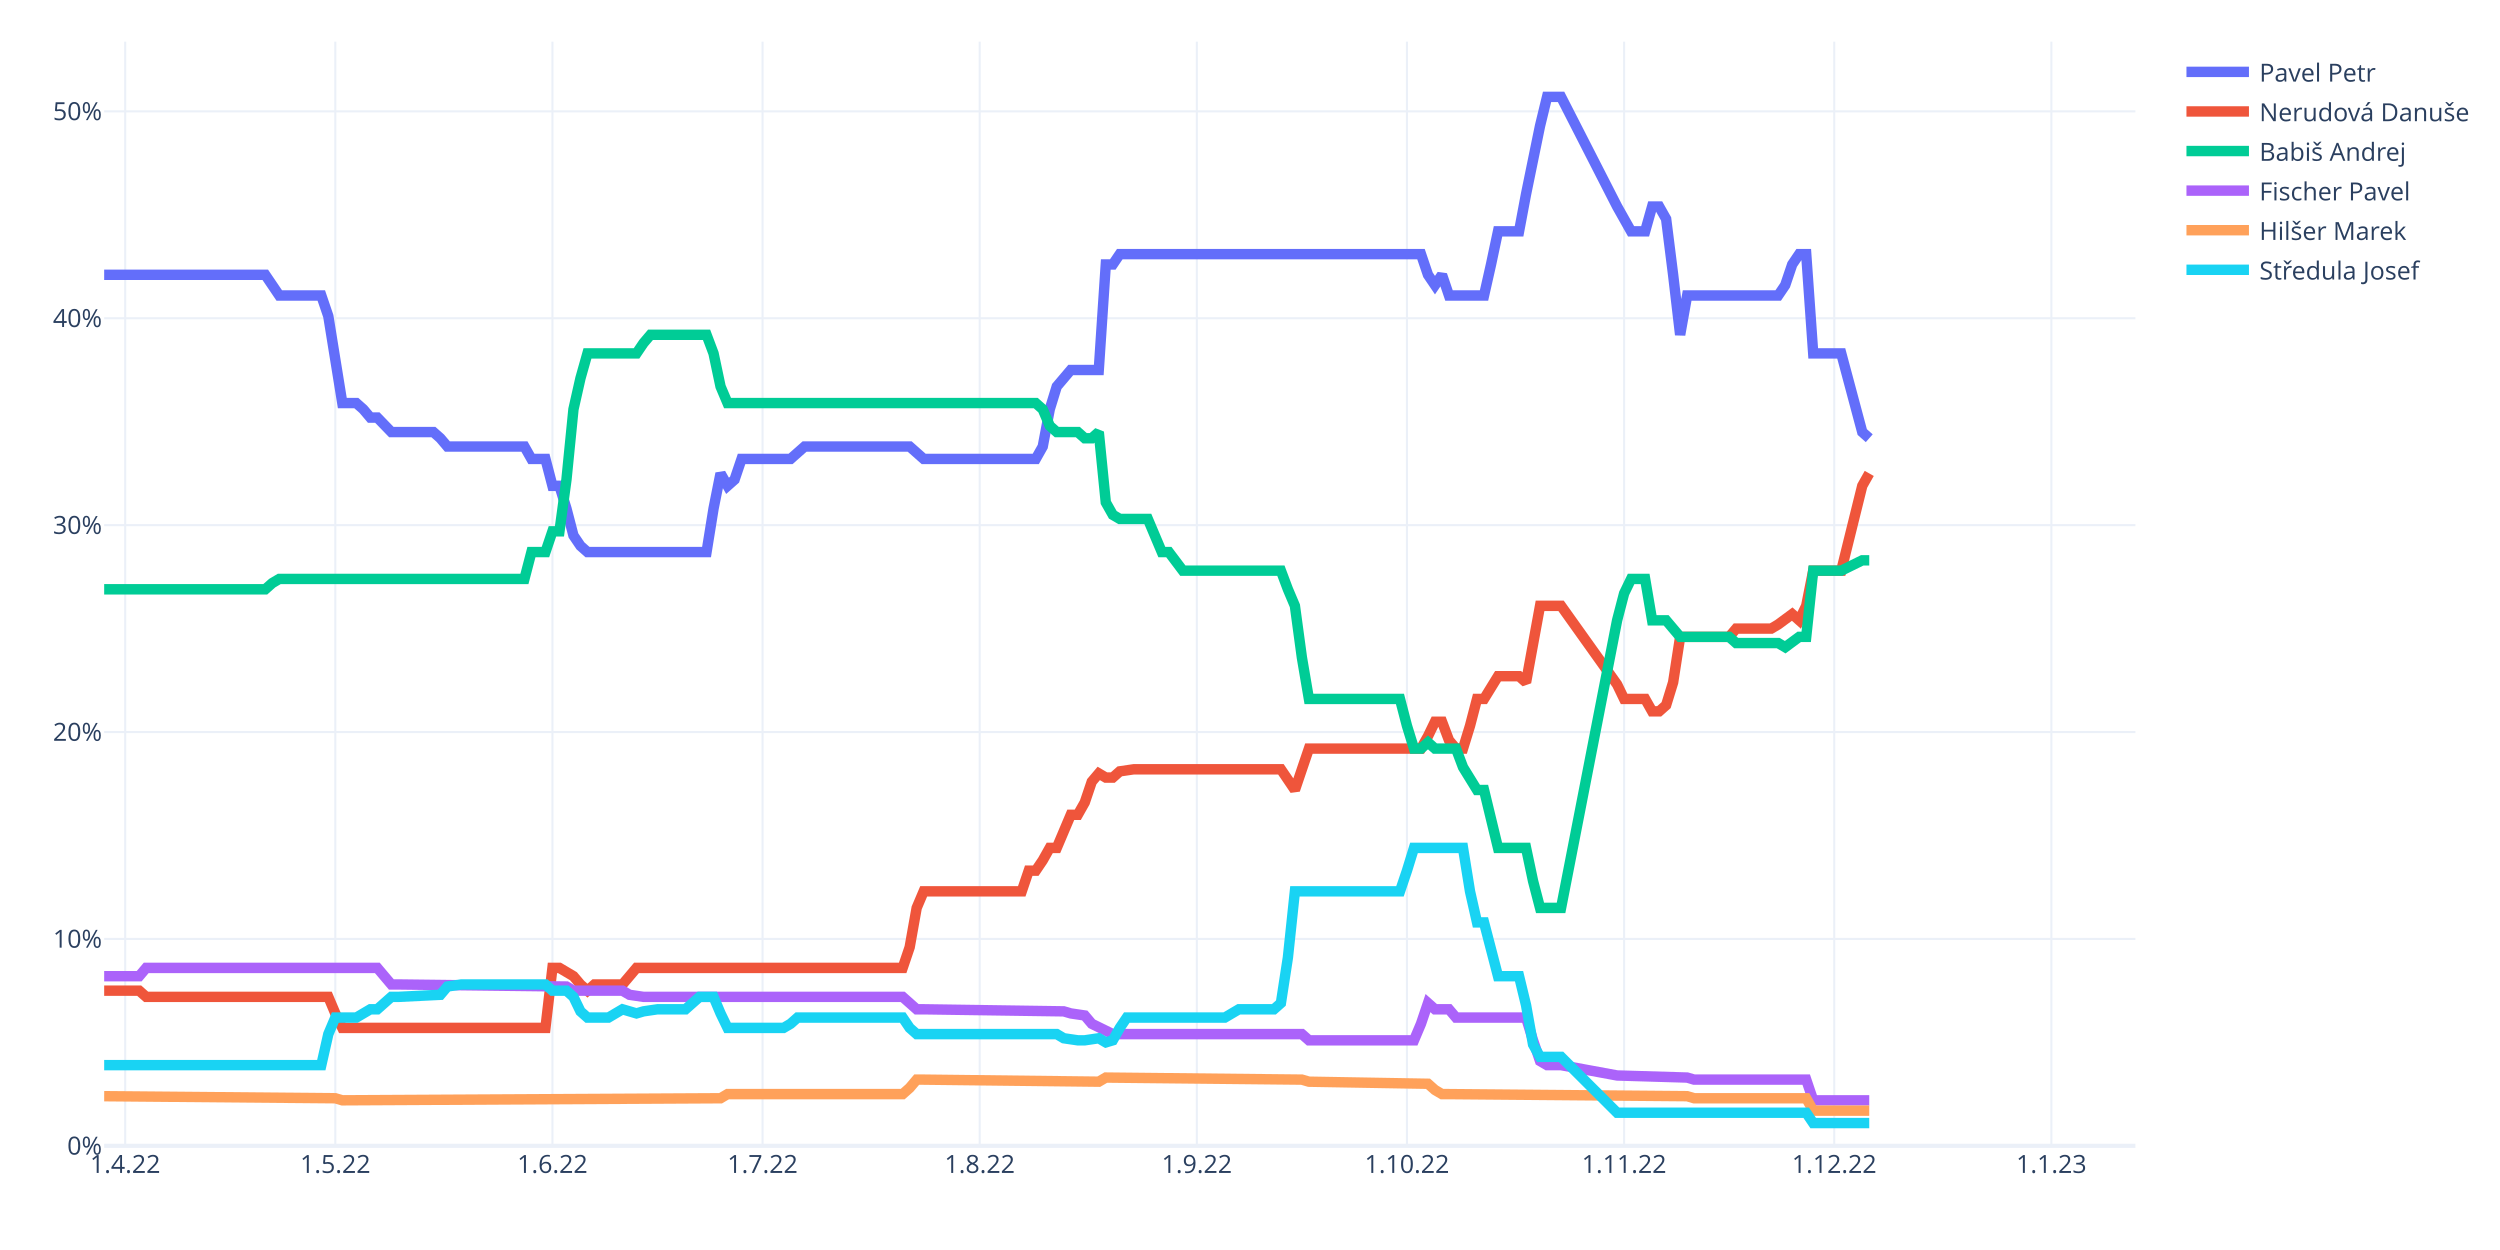
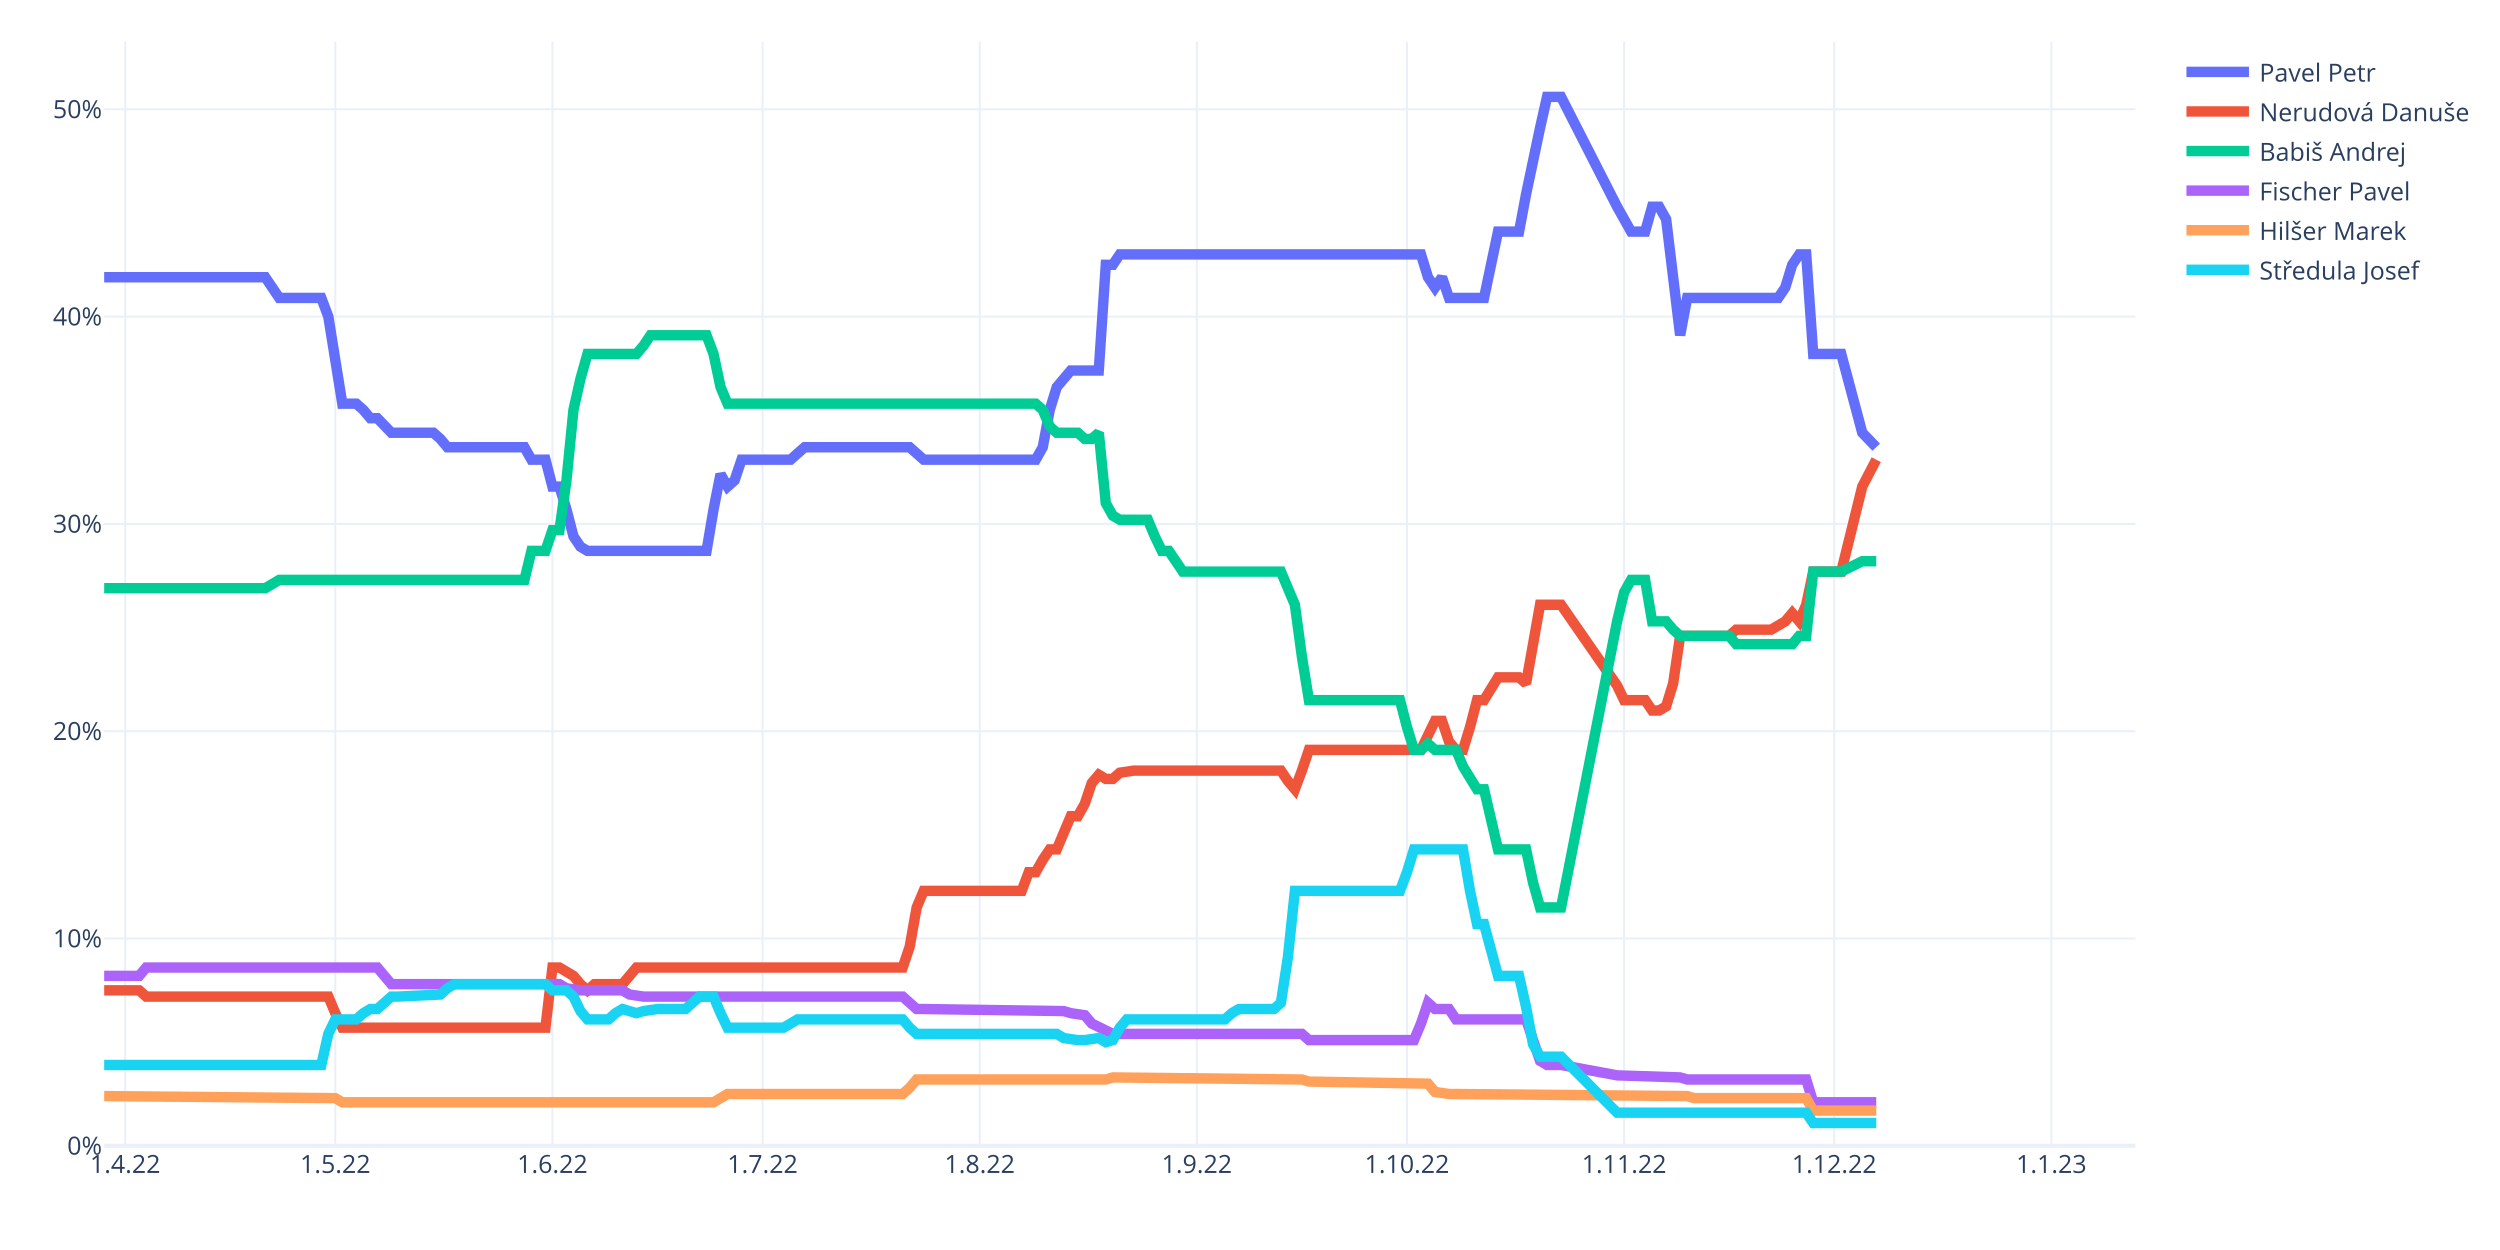
<svg xmlns="http://www.w3.org/2000/svg" class="main-svg" width="1200" height="600" style="" viewBox="0 0 1200 600">
  <rect x="0" y="0" width="1200" height="600" style="fill: rgb(255, 255, 255); fill-opacity: 1;" />
-   <defs id="defs-806ff6">
+   <defs id="defs-e404db">
    <g class="clips">
-       <clipPath id="clip806ff6xyplot" class="plotclip">
+       <clipPath id="clipe404dbxyplot" class="plotclip">
        <rect width="975" height="530" />
      </clipPath>
-       <clipPath class="axesclip" id="clip806ff6x">
+       <clipPath class="axesclip" id="clipe404dbx">
        <rect x="50" y="0" width="975" height="600" />
      </clipPath>
-       <clipPath class="axesclip" id="clip806ff6y">
+       <clipPath class="axesclip" id="clipe404dby">
        <rect x="0" y="20" width="1200" height="530" />
      </clipPath>
-       <clipPath class="axesclip" id="clip806ff6xy">
+       <clipPath class="axesclip" id="clipe404dbxy">
        <rect x="50" y="20" width="975" height="530" />
      </clipPath>
    </g>
    <g class="gradients" />
    <g class="patterns" />
  </defs>
  <g class="bglayer" />
  <g class="layer-below">
    <g class="imagelayer" />
    <g class="shapelayer" />
  </g>
  <g class="cartesianlayer">
    <g class="subplot xy">
      <g class="layer-subplot">
        <g class="shapelayer" />
        <g class="imagelayer" />
      </g>
      <g class="minor-gridlayer">
        <g class="x" />
        <g class="y" />
      </g>
      <g class="gridlayer">
        <g class="x">
          <path class="xgrid crisp" transform="translate(60.09,0)" d="M0,20v530" style="stroke: rgb(235, 240, 248); stroke-opacity: 1; stroke-width: 1px;" />
          <path class="xgrid crisp" transform="translate(160.95,0)" d="M0,20v530" style="stroke: rgb(235, 240, 248); stroke-opacity: 1; stroke-width: 1px;" />
          <path class="xgrid crisp" transform="translate(265.17,0)" d="M0,20v530" style="stroke: rgb(235, 240, 248); stroke-opacity: 1; stroke-width: 1px;" />
          <path class="xgrid crisp" transform="translate(366.03,0)" d="M0,20v530" style="stroke: rgb(235, 240, 248); stroke-opacity: 1; stroke-width: 1px;" />
          <path class="xgrid crisp" transform="translate(470.26,0)" d="M0,20v530" style="stroke: rgb(235, 240, 248); stroke-opacity: 1; stroke-width: 1px;" />
          <path class="xgrid crisp" transform="translate(574.48,0)" d="M0,20v530" style="stroke: rgb(235, 240, 248); stroke-opacity: 1; stroke-width: 1px;" />
          <path class="xgrid crisp" transform="translate(675.34,0)" d="M0,20v530" style="stroke: rgb(235, 240, 248); stroke-opacity: 1; stroke-width: 1px;" />
          <path class="xgrid crisp" transform="translate(779.57,0)" d="M0,20v530" style="stroke: rgb(235, 240, 248); stroke-opacity: 1; stroke-width: 1px;" />
          <path class="xgrid crisp" transform="translate(880.43,0)" d="M0,20v530" style="stroke: rgb(235, 240, 248); stroke-opacity: 1; stroke-width: 1px;" />
          <path class="xgrid crisp" transform="translate(984.66,0)" d="M0,20v530" style="stroke: rgb(235, 240, 248); stroke-opacity: 1; stroke-width: 1px;" />
        </g>
        <g class="y">
-           <path class="ygrid crisp" transform="translate(0,450.69)" d="M50,0h975" style="stroke: rgb(235, 240, 248); stroke-opacity: 1; stroke-width: 1px;" />
-           <path class="ygrid crisp" transform="translate(0,351.38)" d="M50,0h975" style="stroke: rgb(235, 240, 248); stroke-opacity: 1; stroke-width: 1px;" />
-           <path class="ygrid crisp" transform="translate(0,252.07)" d="M50,0h975" style="stroke: rgb(235, 240, 248); stroke-opacity: 1; stroke-width: 1px;" />
-           <path class="ygrid crisp" transform="translate(0,152.76)" d="M50,0h975" style="stroke: rgb(235, 240, 248); stroke-opacity: 1; stroke-width: 1px;" />
-           <path class="ygrid crisp" transform="translate(0,53.45)" d="M50,0h975" style="stroke: rgb(235, 240, 248); stroke-opacity: 1; stroke-width: 1px;" />
+           <path class="ygrid crisp" transform="translate(0,450.49)" d="M50,0h975" style="stroke: rgb(235, 240, 248); stroke-opacity: 1; stroke-width: 1px;" />
+           <path class="ygrid crisp" transform="translate(0,350.99)" d="M50,0h975" style="stroke: rgb(235, 240, 248); stroke-opacity: 1; stroke-width: 1px;" />
+           <path class="ygrid crisp" transform="translate(0,251.48)" d="M50,0h975" style="stroke: rgb(235, 240, 248); stroke-opacity: 1; stroke-width: 1px;" />
+           <path class="ygrid crisp" transform="translate(0,151.98)" d="M50,0h975" style="stroke: rgb(235, 240, 248); stroke-opacity: 1; stroke-width: 1px;" />
+           <path class="ygrid crisp" transform="translate(0,52.47)" d="M50,0h975" style="stroke: rgb(235, 240, 248); stroke-opacity: 1; stroke-width: 1px;" />
        </g>
      </g>
      <g class="zerolinelayer">
        <path class="yzl zl crisp" transform="translate(0,550)" d="M50,0h975" style="stroke: rgb(235, 240, 248); stroke-opacity: 1; stroke-width: 2px;" />
      </g>
      <path class="xlines-below" />
      <path class="ylines-below" />
      <g class="overlines-below" />
      <g class="xaxislayer-below" />
      <g class="yaxislayer-below" />
      <g class="overaxes-below" />
-       <g class="plot" transform="translate(50,20)" clip-path="url(#clip806ff6xyplot)">
+       <g class="plot" transform="translate(50,20)" clip-path="url(#clipe404dbxyplot)">
        <g class="scatterlayer mlayer">
-           <g class="trace scatter tracec8398e" style="stroke-miterlimit: 2; opacity: 1;">
-             <g class="fills" />
-             <g class="errorbars" />
-             <g class="lines">
-               <path class="js-line" d="M0,111.91L77.33,111.91L80.69,116.87L84.05,121.84L87.41,121.84L104.22,121.84L107.59,131.77L114.31,173.48L117.67,173.48L121.03,173.48L124.4,176.46L127.76,180.43L131.12,180.43L137.84,187.38L141.21,187.38L158.02,187.38L161.38,190.36L164.74,194.33L168.1,194.33L201.72,194.33L205.09,200.29L211.81,200.29L215.17,213.2L218.53,213.2L221.9,224.13L225.26,237.04L228.62,242L231.98,244.98L235.34,244.98L289.14,244.98L292.5,224.13L295.86,207.24L299.22,213.2L302.59,210.22L305.95,200.29L329.48,200.29L332.84,197.31L336.21,194.33L339.57,194.33L386.64,194.33L390,197.31L393.36,200.29L396.72,200.29L447.16,200.29L450.52,194.33L453.88,176.46L457.24,165.53L463.97,157.59L467.33,157.59L477.41,157.59L480.78,106.94L484.14,106.94L487.5,101.98L632.07,101.98L635.43,111.91L638.79,116.87L642.16,111.91L645.52,121.84L648.88,121.84L662.33,121.84L665.69,106.94L669.05,91.05L672.41,91.05L679.14,91.05L682.5,73.18L689.22,40.4L692.59,26.5L699.31,26.5L726.21,79.13L732.93,91.05L739.66,91.05L743.02,79.13L746.38,79.13L749.74,85.09L753.1,111.91L756.47,140.71L759.83,121.84L803.53,121.84L806.9,116.87L810.26,106.94L813.62,101.98L816.98,101.98L820.34,149.64L833.79,149.64L843.88,187.38L847.24,190.36" style="vector-effect: non-scaling-stroke; fill: none; stroke: rgb(99, 110, 250); stroke-opacity: 1; stroke-width: 5px; opacity: 1;" />
-             </g>
-             <g class="points" />
-             <g class="text" />
-           </g>
-           <g class="trace scatter trace679c5c" style="stroke-miterlimit: 2; opacity: 1;">
-             <g class="fills" />
-             <g class="errorbars" />
-             <g class="lines">
-               <path class="js-line" d="M0,455.52L16.81,455.52L20.17,458.5L107.59,458.5L110.95,466.44L114.31,473.39L117.67,473.39L211.81,473.39L215.17,444.59L218.53,444.59L221.9,446.58L225.26,448.57L228.62,452.54L231.98,455.52L235.34,452.54L248.79,452.54L252.16,448.57L255.52,444.59L258.88,444.59L383.28,444.59L386.64,434.66L390,415.79L393.36,407.85L440.43,407.85L443.79,397.92L447.16,397.92L450.52,392.95L453.88,386.99L457.24,386.99L463.97,371.1L467.33,371.1L470.69,365.15L474.05,355.21L477.41,351.24L480.78,353.23L484.14,353.23L487.5,350.25L494.22,349.26L497.59,349.26L564.83,349.26L568.19,354.22L571.55,359.19L574.91,349.26L578.28,339.33L581.64,339.33L632.07,339.33L635.43,333.37L638.79,326.42L642.16,326.42L645.52,335.35L648.88,339.33L652.24,339.33L655.6,328.4L658.97,315.49L662.33,315.49L669.05,304.57L672.41,304.57L679.14,304.57L682.5,307.55L689.22,270.8L692.59,270.8L699.31,270.8L726.21,308.54L729.57,315.49L732.93,315.49L739.66,315.49L743.02,321.45L746.38,321.45L749.74,318.47L753.1,307.55L756.47,285.7L780,285.7L783.36,281.73L800.17,281.73L803.53,279.74L810.26,274.77L813.62,277.75L816.98,270.8L820.34,253.92L833.79,253.92L843.88,213.2L847.24,207.24" style="vector-effect: non-scaling-stroke; fill: none; stroke: rgb(239, 85, 59); stroke-opacity: 1; stroke-width: 5px; opacity: 1;" />
-             </g>
-             <g class="points" />
-             <g class="text" />
-           </g>
-           <g class="trace scatter trace3129ec" style="stroke-miterlimit: 2; opacity: 1;">
-             <g class="fills" />
-             <g class="errorbars" />
-             <g class="lines">
-               <path class="js-line" d="M0,262.86L77.33,262.86L80.69,259.88L84.05,257.89L87.41,257.89L201.72,257.89L205.09,244.98L211.81,244.98L215.17,235.05L218.53,235.05L221.9,210.22L225.26,176.46L228.62,161.56L231.98,149.64L235.34,149.64L255.52,149.64L258.88,144.68L262.24,140.71L265.6,140.71L289.14,140.71L292.5,149.64L295.86,165.53L299.22,173.48L447.16,173.48L450.52,176.46L453.88,184.4L457.24,187.38L467.33,187.38L470.69,190.36L474.05,190.36L477.41,187.38L480.78,221.15L484.14,227.11L487.5,229.09L490.86,229.09L500.95,229.09L504.31,237.04L507.67,244.98L511.03,244.98L517.76,253.92L521.12,253.92L564.83,253.92L568.19,262.86L571.55,270.8L574.91,295.63L578.28,315.49L581.64,315.49L621.98,315.49L625.34,328.4L628.71,339.33L632.07,339.33L635.43,336.35L638.79,339.33L648.88,339.33L652.24,348.26L658.97,359.19L662.33,359.19L669.05,386.99L672.41,386.99L682.5,386.99L685.86,402.88L689.22,415.79L692.59,415.79L699.31,415.79L726.21,277.75L729.57,264.84L732.93,257.89L739.66,257.89L743.02,277.75L749.74,277.75L753.1,281.73L756.47,285.7L759.83,285.7L780,285.7L783.36,288.68L803.53,288.68L806.9,290.66L813.62,285.7L816.98,285.7L820.34,253.92L823.71,253.92L833.79,253.92L843.88,248.95L847.24,248.95" style="vector-effect: non-scaling-stroke; fill: none; stroke: rgb(0, 204, 150); stroke-opacity: 1; stroke-width: 5px; opacity: 1;" />
-             </g>
-             <g class="points" />
-             <g class="text" />
-           </g>
-           <g class="trace scatter trace1c1bd5" style="stroke-miterlimit: 2; opacity: 1;">
-             <g class="fills" />
-             <g class="errorbars" />
-             <g class="lines">
-               <path class="js-line" d="M0,448.57L16.81,448.57L20.17,444.59L131.12,444.59L134.48,448.57L137.84,452.54L141.21,452.54L221.9,453.53L225.26,455.52L248.79,455.52L252.16,457.5L258.88,458.5L262.24,458.5L383.28,458.5L386.64,461.48L390,464.46L393.36,464.46L460.6,465.45L463.97,466.44L470.69,467.43L474.05,471.41L484.14,476.37L487.5,476.37L574.91,476.37L578.28,479.35L628.71,479.35L632.07,471.41L635.43,461.48L638.79,464.46L645.52,464.46L648.88,468.43L682.5,468.43L685.86,479.35L689.22,489.28L692.59,491.27L699.31,491.27L726.21,496.23L759.83,497.23L763.19,498.22L816.98,498.22L820.34,508.15L847.24,508.15" style="vector-effect: non-scaling-stroke; fill: none; stroke: rgb(171, 99, 250); stroke-opacity: 1; stroke-width: 5px; opacity: 1;" />
-             </g>
-             <g class="points" />
-             <g class="text" />
-           </g>
-           <g class="trace scatter trace683335" style="stroke-miterlimit: 2; opacity: 1;">
-             <g class="fills" />
-             <g class="errorbars" />
-             <g class="lines">
-               <path class="js-line" d="M0,506.17L110.95,507.16L114.31,508.15L295.86,507.16L299.22,505.17L383.28,505.17L386.64,502.19L390,498.22L393.36,498.22L477.41,499.21L480.78,497.23L574.91,498.22L578.28,499.21L635.43,500.21L638.79,503.19L642.16,505.17L645.52,505.17L759.83,506.17L763.19,507.16L816.98,507.16L820.34,513.12L847.24,513.12" style="vector-effect: non-scaling-stroke; fill: none; stroke: rgb(255, 161, 90); stroke-opacity: 1; stroke-width: 5px; opacity: 1;" />
-             </g>
-             <g class="points" />
-             <g class="text" />
-           </g>
-           <g class="trace scatter traceccd165" style="stroke-miterlimit: 2; opacity: 1;">
-             <g class="fills" />
-             <g class="errorbars" />
-             <g class="lines">
-               <path class="js-line" d="M0,491.27L104.22,491.27L107.59,476.37L110.95,468.43L114.31,468.43L121.03,468.43L124.4,466.44L127.76,464.46L131.12,464.46L137.84,458.5L141.21,458.5L161.38,457.5L164.74,453.53L171.47,452.54L174.83,452.54L211.81,452.54L215.17,455.52L221.9,455.52L225.26,458.5L228.62,465.45L231.98,468.43L242.07,468.43L245.43,466.44L248.79,464.46L252.16,465.45L255.52,466.44L258.88,465.45L265.6,464.46L268.97,464.46L279.05,464.46L282.41,461.48L285.78,458.5L289.14,458.5L292.5,458.5L295.86,466.44L299.22,473.39L302.59,473.39L326.12,473.39L329.48,471.41L332.84,468.43L336.21,468.43L383.28,468.43L386.64,473.39L390,476.37L393.36,476.37L457.24,476.37L460.6,478.36L467.33,479.35L470.69,479.35L477.41,478.36L480.78,480.35L484.14,479.35L487.5,473.39L490.86,468.43L494.22,468.43L537.93,468.43L541.29,466.44L544.66,464.46L548.02,464.46L561.47,464.46L564.83,461.48L568.19,439.63L571.55,407.85L621.98,407.85L625.34,397.92L628.71,386.99L632.07,386.99L652.24,386.99L655.6,407.85L658.97,422.75L662.33,422.75L669.05,448.57L672.41,448.57L679.14,448.57L682.5,462.47L685.86,481.34L689.22,487.3L699.31,487.3L726.21,514.11L816.98,514.11L820.34,519.08L847.24,519.08" style="vector-effect: non-scaling-stroke; fill: none; stroke: rgb(25, 211, 243); stroke-opacity: 1; stroke-width: 5px; opacity: 1;" />
+           <g class="trace scatter trace7090b9" style="stroke-miterlimit: 2; opacity: 1;">
+             <g class="fills" />
+             <g class="errorbars" />
+             <g class="lines">
+               <path class="js-line" d="M0,113.07L77.33,113.07L80.69,118.05L84.05,123.02L87.41,123.02L104.22,123.02L107.59,131.98L114.31,173.77L117.67,173.77L121.03,173.77L124.4,176.75L127.76,180.73L131.12,180.73L137.84,187.7L141.21,187.7L158.02,187.7L161.38,190.68L164.74,194.67L168.1,194.67L201.72,194.67L205.09,200.64L211.81,200.64L215.17,213.57L218.53,213.57L221.9,224.52L225.26,237.45L228.62,242.43L231.98,244.42L235.34,244.42L289.14,244.42L292.5,224.52L295.86,207.6L299.22,213.57L302.59,210.59L305.95,200.64L329.48,200.64L332.84,197.65L336.21,194.67L339.57,194.67L386.64,194.67L390,197.65L393.36,200.64L396.72,200.64L447.16,200.64L450.52,194.67L453.88,176.75L457.24,165.81L463.97,157.85L467.33,157.85L477.41,157.85L480.78,107.1L484.14,107.1L487.5,102.12L632.07,102.12L635.43,113.07L638.79,118.05L642.16,113.07L645.52,123.02L648.88,123.02L662.33,123.02L665.69,107.1L669.05,91.18L672.41,91.18L679.14,91.18L682.5,73.27L689.22,41.43L692.59,26.5L699.31,26.5L726.21,79.24L732.93,91.18L739.66,91.18L743.02,79.24L746.38,79.24L749.74,85.21L753.1,113.07L756.47,140.93L759.83,123.02L803.53,123.02L806.9,118.05L810.26,107.1L813.62,102.12L816.98,102.12L820.34,149.89L833.79,149.89L843.88,187.7L850.6,194.67" style="vector-effect: non-scaling-stroke; fill: none; stroke: rgb(99, 110, 250); stroke-opacity: 1; stroke-width: 5px; opacity: 1;" />
+             </g>
+             <g class="points" />
+             <g class="text" />
+           </g>
+           <g class="trace scatter trace00a340" style="stroke-miterlimit: 2; opacity: 1;">
+             <g class="fills" />
+             <g class="errorbars" />
+             <g class="lines">
+               <path class="js-line" d="M0,455.37L16.81,455.37L20.17,458.36L107.59,458.36L110.95,466.32L114.31,473.28L117.67,473.28L211.81,473.28L215.17,444.42L218.53,444.42L221.9,446.42L225.26,448.41L228.62,452.39L231.98,455.37L235.34,452.39L248.79,452.39L252.16,448.41L255.52,444.42L258.88,444.42L383.28,444.42L386.64,434.47L390,415.57L393.36,407.61L440.43,407.61L443.79,398.65L447.16,398.65L450.52,392.68L453.88,387.71L457.24,387.71L463.97,371.79L467.33,371.79L470.69,365.82L474.05,355.86L477.41,351.88L480.78,353.87L484.14,353.87L487.5,350.89L494.22,349.89L497.59,349.89L564.83,349.89L568.19,354.87L571.55,358.85L574.91,349.89L578.28,339.94L581.64,339.94L632.07,339.94L635.43,332.98L638.79,326.01L642.16,326.01L645.52,335.96L648.88,339.94L652.24,339.94L655.6,329L658.97,316.06L662.33,316.06L669.05,305.12L672.41,305.12L679.14,305.12L682.5,308.1L689.22,270.29L692.59,270.29L699.31,270.29L726.21,309.1L729.57,316.06L732.93,316.06L739.66,316.06L743.02,321.04L746.38,321.04L749.74,319.05L753.1,308.1L756.47,285.22L780,285.22L783.36,282.23L800.17,282.23L803.53,280.24L806.9,278.25L810.26,274.27L813.62,278.25L816.98,270.29L820.34,254.37L823.71,254.37L833.79,254.37L843.88,213.57L850.6,200.64" style="vector-effect: non-scaling-stroke; fill: none; stroke: rgb(239, 85, 59); stroke-opacity: 1; stroke-width: 5px; opacity: 1;" />
+             </g>
+             <g class="points" />
+             <g class="text" />
+           </g>
+           <g class="trace scatter trace452358" style="stroke-miterlimit: 2; opacity: 1;">
+             <g class="fills" />
+             <g class="errorbars" />
+             <g class="lines">
+               <path class="js-line" d="M0,262.33L77.33,262.33L80.69,260.34L84.05,258.35L87.41,258.35L201.72,258.35L205.09,244.42L211.81,244.42L215.17,234.47L218.53,234.47L221.9,210.59L225.26,176.75L228.62,161.83L231.98,149.89L235.34,149.89L255.52,149.89L258.88,145.91L262.24,140.93L265.6,140.93L289.14,140.93L292.5,149.89L295.86,165.81L299.22,173.77L447.16,173.77L450.52,176.75L453.88,184.71L457.24,187.7L467.33,187.7L470.69,190.68L474.05,190.68L477.41,187.7L480.78,221.53L484.14,227.5L487.5,229.49L490.86,229.49L500.95,229.49L504.31,237.45L507.67,244.42L511.03,244.42L517.76,254.37L521.12,254.37L564.83,254.37L568.19,262.33L571.55,270.29L574.91,295.17L578.28,316.06L581.64,316.06L621.98,316.06L625.34,329L628.71,339.94L632.07,339.94L635.43,336.96L638.79,339.94L648.88,339.94L652.24,347.9L658.97,358.85L662.33,358.85L669.05,387.71L672.41,387.71L682.5,387.71L685.86,403.63L689.22,415.57L692.59,415.57L699.31,415.57L726.21,278.25L729.57,264.32L732.93,258.35L739.66,258.35L743.02,278.25L749.74,278.25L753.1,282.23L756.47,285.22L759.83,285.22L780,285.22L783.36,289.2L810.26,289.2L813.62,285.22L816.98,285.22L820.34,254.37L833.79,254.37L843.88,249.39L850.6,249.39" style="vector-effect: non-scaling-stroke; fill: none; stroke: rgb(0, 204, 150); stroke-opacity: 1; stroke-width: 5px; opacity: 1;" />
+             </g>
+             <g class="points" />
+             <g class="text" />
+           </g>
+           <g class="trace scatter trace2a6b64" style="stroke-miterlimit: 2; opacity: 1;">
+             <g class="fills" />
+             <g class="errorbars" />
+             <g class="lines">
+               <path class="js-line" d="M0,448.41L16.81,448.41L20.17,444.42L131.12,444.42L134.48,448.41L137.84,452.39L141.21,452.39L218.53,452.39L221.9,454.38L228.62,455.37L231.98,455.37L248.79,455.37L252.16,457.36L258.88,458.36L262.24,458.36L383.28,458.36L386.64,461.34L390,464.33L393.36,464.33L460.6,465.32L463.97,466.32L470.69,467.31L474.05,471.29L484.14,476.27L487.5,476.27L574.91,476.27L578.28,479.25L628.71,479.25L632.07,471.29L635.43,461.34L638.79,464.33L645.52,464.33L648.88,469.3L682.5,469.3L685.86,479.25L689.22,489.2L692.59,491.19L699.31,491.19L726.21,496.17L756.47,497.16L759.83,498.16L816.98,498.16L820.34,509.1L850.6,509.1" style="vector-effect: non-scaling-stroke; fill: none; stroke: rgb(171, 99, 250); stroke-opacity: 1; stroke-width: 5px; opacity: 1;" />
+             </g>
+             <g class="points" />
+             <g class="text" />
+           </g>
+           <g class="trace scatter trace912c61" style="stroke-miterlimit: 2; opacity: 1;">
+             <g class="fills" />
+             <g class="errorbars" />
+             <g class="lines">
+               <path class="js-line" d="M0,506.12L110.95,507.11L114.31,509.1L292.5,509.1L295.86,507.11L299.22,505.12L302.59,505.12L383.28,505.12L386.64,502.14L390,498.16L393.36,498.16L480.78,498.16L484.14,497.16L574.91,498.16L578.28,499.15L635.43,500.15L638.79,504.13L645.52,505.12L648.88,505.12L759.83,506.12L763.19,507.11L816.98,507.11L820.34,513.08L850.6,513.08" style="vector-effect: non-scaling-stroke; fill: none; stroke: rgb(255, 161, 90); stroke-opacity: 1; stroke-width: 5px; opacity: 1;" />
+             </g>
+             <g class="points" />
+             <g class="text" />
+           </g>
+           <g class="trace scatter trace3fda81" style="stroke-miterlimit: 2; opacity: 1;">
+             <g class="fills" />
+             <g class="errorbars" />
+             <g class="lines">
+               <path class="js-line" d="M0,491.19L104.22,491.19L107.59,476.27L110.95,469.3L114.31,469.3L121.03,469.3L124.4,466.32L127.76,464.33L131.12,464.33L137.84,458.36L141.21,458.36L161.38,457.36L164.74,454.38L168.1,452.39L171.47,452.39L211.81,452.39L215.17,455.37L221.9,455.37L225.26,458.36L228.62,465.32L231.98,469.3L242.07,469.3L245.43,466.32L248.79,464.33L252.16,465.32L255.52,466.32L258.88,465.32L265.6,464.33L268.97,464.33L279.05,464.33L282.41,461.34L285.78,458.36L289.14,458.36L292.5,458.36L295.86,466.32L299.22,473.28L302.59,473.28L326.12,473.28L329.48,471.29L332.84,469.3L336.21,469.3L383.28,469.3L386.64,473.28L390,476.27L393.36,476.27L457.24,476.27L460.6,478.26L467.33,479.25L470.69,479.25L477.41,478.26L480.78,480.25L484.14,479.25L487.5,473.28L490.86,469.3L494.22,469.3L537.93,469.3L541.29,466.32L544.66,464.33L548.02,464.33L561.47,464.33L564.83,461.34L568.19,439.45L571.55,407.61L621.98,407.61L625.34,398.65L628.71,387.71L632.07,387.71L652.24,387.71L655.6,407.61L658.97,423.53L662.33,423.53L669.05,448.41L672.41,448.41L679.14,448.41L682.5,463.33L685.86,481.24L689.22,487.21L699.31,487.21L726.21,514.08L816.98,514.08L820.34,519.05L850.6,519.05" style="vector-effect: non-scaling-stroke; fill: none; stroke: rgb(25, 211, 243); stroke-opacity: 1; stroke-width: 5px; opacity: 1;" />
            </g>
            <g class="points" />
            <g class="text" />
          </g>
        </g>
      </g>
      <g class="overplot" />
      <path class="xlines-above crisp" d="M0,0" style="fill: none;" />
      <path class="ylines-above crisp" d="M0,0" style="fill: none;" />
      <g class="overlines-above" />
      <g class="xaxislayer-above">
        <g class="xtick">
          <text text-anchor="middle" x="0" y="563" transform="translate(60.09,0)" style="font-family: 'Open Sans', verdana, arial, sans-serif; font-size: 12px; fill: rgb(42, 63, 95); fill-opacity: 1; white-space: pre; opacity: 1;">1.4.22</text>
        </g>
        <g class="xtick">
          <text text-anchor="middle" x="0" y="563" style="font-family: 'Open Sans', verdana, arial, sans-serif; font-size: 12px; fill: rgb(42, 63, 95); fill-opacity: 1; white-space: pre; opacity: 1;" transform="translate(160.95,0)">1.5.22</text>
        </g>
        <g class="xtick">
          <text text-anchor="middle" x="0" y="563" style="font-family: 'Open Sans', verdana, arial, sans-serif; font-size: 12px; fill: rgb(42, 63, 95); fill-opacity: 1; white-space: pre; opacity: 1;" transform="translate(265.17,0)">1.6.22</text>
        </g>
        <g class="xtick">
          <text text-anchor="middle" x="0" y="563" style="font-family: 'Open Sans', verdana, arial, sans-serif; font-size: 12px; fill: rgb(42, 63, 95); fill-opacity: 1; white-space: pre; opacity: 1;" transform="translate(366.03,0)">1.7.22</text>
        </g>
        <g class="xtick">
          <text text-anchor="middle" x="0" y="563" style="font-family: 'Open Sans', verdana, arial, sans-serif; font-size: 12px; fill: rgb(42, 63, 95); fill-opacity: 1; white-space: pre; opacity: 1;" transform="translate(470.26,0)">1.8.22</text>
        </g>
        <g class="xtick">
          <text text-anchor="middle" x="0" y="563" style="font-family: 'Open Sans', verdana, arial, sans-serif; font-size: 12px; fill: rgb(42, 63, 95); fill-opacity: 1; white-space: pre; opacity: 1;" transform="translate(574.48,0)">1.9.22</text>
        </g>
        <g class="xtick">
          <text text-anchor="middle" x="0" y="563" style="font-family: 'Open Sans', verdana, arial, sans-serif; font-size: 12px; fill: rgb(42, 63, 95); fill-opacity: 1; white-space: pre; opacity: 1;" transform="translate(675.34,0)">1.10.22</text>
        </g>
        <g class="xtick">
          <text text-anchor="middle" x="0" y="563" style="font-family: 'Open Sans', verdana, arial, sans-serif; font-size: 12px; fill: rgb(42, 63, 95); fill-opacity: 1; white-space: pre; opacity: 1;" transform="translate(779.57,0)">1.11.22</text>
        </g>
        <g class="xtick">
          <text text-anchor="middle" x="0" y="563" style="font-family: 'Open Sans', verdana, arial, sans-serif; font-size: 12px; fill: rgb(42, 63, 95); fill-opacity: 1; white-space: pre; opacity: 1;" transform="translate(880.43,0)">1.12.22</text>
        </g>
        <g class="xtick">
          <text text-anchor="middle" x="0" y="563" style="font-family: 'Open Sans', verdana, arial, sans-serif; font-size: 12px; fill: rgb(42, 63, 95); fill-opacity: 1; white-space: pre; opacity: 1;" transform="translate(984.66,0)">1.1.23</text>
        </g>
      </g>
      <g class="yaxislayer-above">
        <g class="ytick">
          <text text-anchor="end" x="49" y="4.2" transform="translate(0,550)" style="font-family: 'Open Sans', verdana, arial, sans-serif; font-size: 12px; fill: rgb(42, 63, 95); fill-opacity: 1; white-space: pre; opacity: 1;">0%</text>
        </g>
        <g class="ytick">
-           <text text-anchor="end" x="49" y="4.2" style="font-family: 'Open Sans', verdana, arial, sans-serif; font-size: 12px; fill: rgb(42, 63, 95); fill-opacity: 1; white-space: pre; opacity: 1;" transform="translate(0,450.69)">10%</text>
-         </g>
-         <g class="ytick">
-           <text text-anchor="end" x="49" y="4.2" style="font-family: 'Open Sans', verdana, arial, sans-serif; font-size: 12px; fill: rgb(42, 63, 95); fill-opacity: 1; white-space: pre; opacity: 1;" transform="translate(0,351.38)">20%</text>
-         </g>
-         <g class="ytick">
-           <text text-anchor="end" x="49" y="4.2" style="font-family: 'Open Sans', verdana, arial, sans-serif; font-size: 12px; fill: rgb(42, 63, 95); fill-opacity: 1; white-space: pre; opacity: 1;" transform="translate(0,252.07)">30%</text>
-         </g>
-         <g class="ytick">
-           <text text-anchor="end" x="49" y="4.2" style="font-family: 'Open Sans', verdana, arial, sans-serif; font-size: 12px; fill: rgb(42, 63, 95); fill-opacity: 1; white-space: pre; opacity: 1;" transform="translate(0,152.76)">40%</text>
-         </g>
-         <g class="ytick">
-           <text text-anchor="end" x="49" y="4.2" style="font-family: 'Open Sans', verdana, arial, sans-serif; font-size: 12px; fill: rgb(42, 63, 95); fill-opacity: 1; white-space: pre; opacity: 1;" transform="translate(0,53.45)">50%</text>
+           <text text-anchor="end" x="49" y="4.2" style="font-family: 'Open Sans', verdana, arial, sans-serif; font-size: 12px; fill: rgb(42, 63, 95); fill-opacity: 1; white-space: pre; opacity: 1;" transform="translate(0,450.49)">10%</text>
+         </g>
+         <g class="ytick">
+           <text text-anchor="end" x="49" y="4.2" style="font-family: 'Open Sans', verdana, arial, sans-serif; font-size: 12px; fill: rgb(42, 63, 95); fill-opacity: 1; white-space: pre; opacity: 1;" transform="translate(0,350.99)">20%</text>
+         </g>
+         <g class="ytick">
+           <text text-anchor="end" x="49" y="4.2" style="font-family: 'Open Sans', verdana, arial, sans-serif; font-size: 12px; fill: rgb(42, 63, 95); fill-opacity: 1; white-space: pre; opacity: 1;" transform="translate(0,251.48)">30%</text>
+         </g>
+         <g class="ytick">
+           <text text-anchor="end" x="49" y="4.2" style="font-family: 'Open Sans', verdana, arial, sans-serif; font-size: 12px; fill: rgb(42, 63, 95); fill-opacity: 1; white-space: pre; opacity: 1;" transform="translate(0,151.98)">40%</text>
+         </g>
+         <g class="ytick">
+           <text text-anchor="end" x="49" y="4.2" style="font-family: 'Open Sans', verdana, arial, sans-serif; font-size: 12px; fill: rgb(42, 63, 95); fill-opacity: 1; white-space: pre; opacity: 1;" transform="translate(0,52.47)">50%</text>
        </g>
      </g>
      <g class="overaxes-above" />
    </g>
  </g>
  <g class="polarlayer" />
  <g class="smithlayer" />
  <g class="ternarylayer" />
  <g class="geolayer" />
  <g class="funnelarealayer" />
  <g class="pielayer" />
  <g class="iciclelayer" />
  <g class="treemaplayer" />
  <g class="sunburstlayer" />
  <g class="glimages" />
-   <defs id="topdefs-806ff6">
+   <defs id="topdefs-e404db">
    <g class="clips" />
-     <clipPath id="legend806ff6">
+     <clipPath id="legende404db">
      <rect width="143" height="124" x="0" y="0" />
    </clipPath>
  </defs>
  <g class="layer-above">
    <g class="imagelayer" />
    <g class="shapelayer" />
  </g>
  <g class="infolayer">
    <g class="legend" pointer-events="all" transform="translate(1044.5,20)">
      <rect class="bg" shape-rendering="crispEdges" style="stroke: rgb(68, 68, 68); stroke-opacity: 1; fill: rgb(255, 255, 255); fill-opacity: 1; stroke-width: 0px;" width="143" height="124" x="0" y="0" />
-       <g class="scrollbox" transform="" clip-path="url(#legend806ff6)">
+       <g class="scrollbox" transform="" clip-path="url(#legende404db)">
        <g class="groups">
          <g class="traces" transform="translate(0,14.5)" style="opacity: 1;">
            <text class="legendtext" text-anchor="start" x="40" y="4.68" style="font-family: 'Open Sans', verdana, arial, sans-serif; font-size: 12px; fill: rgb(42, 63, 95); fill-opacity: 1; white-space: pre;">Pavel Petr</text>
            <g class="layers" style="opacity: 1;">
              <g class="legendfill" />
              <g class="legendlines">
                <path class="js-line" d="M5,0h30" style="fill: none; stroke: rgb(99, 110, 250); stroke-opacity: 1; stroke-width: 5px;" />
              </g>
              <g class="legendsymbols">
                <g class="legendpoints" />
              </g>
            </g>
            <rect class="legendtoggle" x="0" y="-9.5" width="137.062" height="19" style="fill: rgb(0, 0, 0); fill-opacity: 0;" />
          </g>
          <g class="traces" transform="translate(0,33.5)" style="opacity: 1;">
            <text class="legendtext" text-anchor="start" x="40" y="4.68" style="font-family: 'Open Sans', verdana, arial, sans-serif; font-size: 12px; fill: rgb(42, 63, 95); fill-opacity: 1; white-space: pre;">Nerudová Danuše</text>
            <g class="layers" style="opacity: 1;">
              <g class="legendfill" />
              <g class="legendlines">
                <path class="js-line" d="M5,0h30" style="fill: none; stroke: rgb(239, 85, 59); stroke-opacity: 1; stroke-width: 5px;" />
              </g>
              <g class="legendsymbols">
                <g class="legendpoints" />
              </g>
            </g>
            <rect class="legendtoggle" x="0" y="-9.5" width="137.062" height="19" style="fill: rgb(0, 0, 0); fill-opacity: 0;" />
          </g>
          <g class="traces" transform="translate(0,52.5)" style="opacity: 1;">
            <text class="legendtext" text-anchor="start" x="40" y="4.68" style="font-family: 'Open Sans', verdana, arial, sans-serif; font-size: 12px; fill: rgb(42, 63, 95); fill-opacity: 1; white-space: pre;">Babiš Andrej</text>
            <g class="layers" style="opacity: 1;">
              <g class="legendfill" />
              <g class="legendlines">
                <path class="js-line" d="M5,0h30" style="fill: none; stroke: rgb(0, 204, 150); stroke-opacity: 1; stroke-width: 5px;" />
              </g>
              <g class="legendsymbols">
                <g class="legendpoints" />
              </g>
            </g>
            <rect class="legendtoggle" x="0" y="-9.5" width="137.062" height="19" style="fill: rgb(0, 0, 0); fill-opacity: 0;" />
          </g>
          <g class="traces" transform="translate(0,71.5)" style="opacity: 1;">
            <text class="legendtext" text-anchor="start" x="40" y="4.68" style="font-family: 'Open Sans', verdana, arial, sans-serif; font-size: 12px; fill: rgb(42, 63, 95); fill-opacity: 1; white-space: pre;">Fischer Pavel</text>
            <g class="layers" style="opacity: 1;">
              <g class="legendfill" />
              <g class="legendlines">
                <path class="js-line" d="M5,0h30" style="fill: none; stroke: rgb(171, 99, 250); stroke-opacity: 1; stroke-width: 5px;" />
              </g>
              <g class="legendsymbols">
                <g class="legendpoints" />
              </g>
            </g>
            <rect class="legendtoggle" x="0" y="-9.5" width="137.062" height="19" style="fill: rgb(0, 0, 0); fill-opacity: 0;" />
          </g>
          <g class="traces" transform="translate(0,90.5)" style="opacity: 1;">
            <text class="legendtext" text-anchor="start" x="40" y="4.68" style="font-family: 'Open Sans', verdana, arial, sans-serif; font-size: 12px; fill: rgb(42, 63, 95); fill-opacity: 1; white-space: pre;">Hilšer Marek</text>
            <g class="layers" style="opacity: 1;">
              <g class="legendfill" />
              <g class="legendlines">
                <path class="js-line" d="M5,0h30" style="fill: none; stroke: rgb(255, 161, 90); stroke-opacity: 1; stroke-width: 5px;" />
              </g>
              <g class="legendsymbols">
                <g class="legendpoints" />
              </g>
            </g>
            <rect class="legendtoggle" x="0" y="-9.5" width="137.062" height="19" style="fill: rgb(0, 0, 0); fill-opacity: 0;" />
          </g>
          <g class="traces" transform="translate(0,109.5)" style="opacity: 1;">
            <text class="legendtext" text-anchor="start" x="40" y="4.68" style="font-family: 'Open Sans', verdana, arial, sans-serif; font-size: 12px; fill: rgb(42, 63, 95); fill-opacity: 1; white-space: pre;">Středula Josef</text>
            <g class="layers" style="opacity: 1;">
              <g class="legendfill" />
              <g class="legendlines">
                <path class="js-line" d="M5,0h30" style="fill: none; stroke: rgb(25, 211, 243); stroke-opacity: 1; stroke-width: 5px;" />
              </g>
              <g class="legendsymbols">
                <g class="legendpoints" />
              </g>
            </g>
            <rect class="legendtoggle" x="0" y="-9.5" width="137.062" height="19" style="fill: rgb(0, 0, 0); fill-opacity: 0;" />
          </g>
        </g>
      </g>
      <rect class="scrollbar" rx="20" ry="3" width="0" height="0" style="fill: rgb(128, 139, 164); fill-opacity: 1;" x="0" y="0" />
    </g>
    <g class="g-gtitle" />
    <g class="g-xtitle" />
    <g class="g-ytitle" />
  </g>
</svg>
